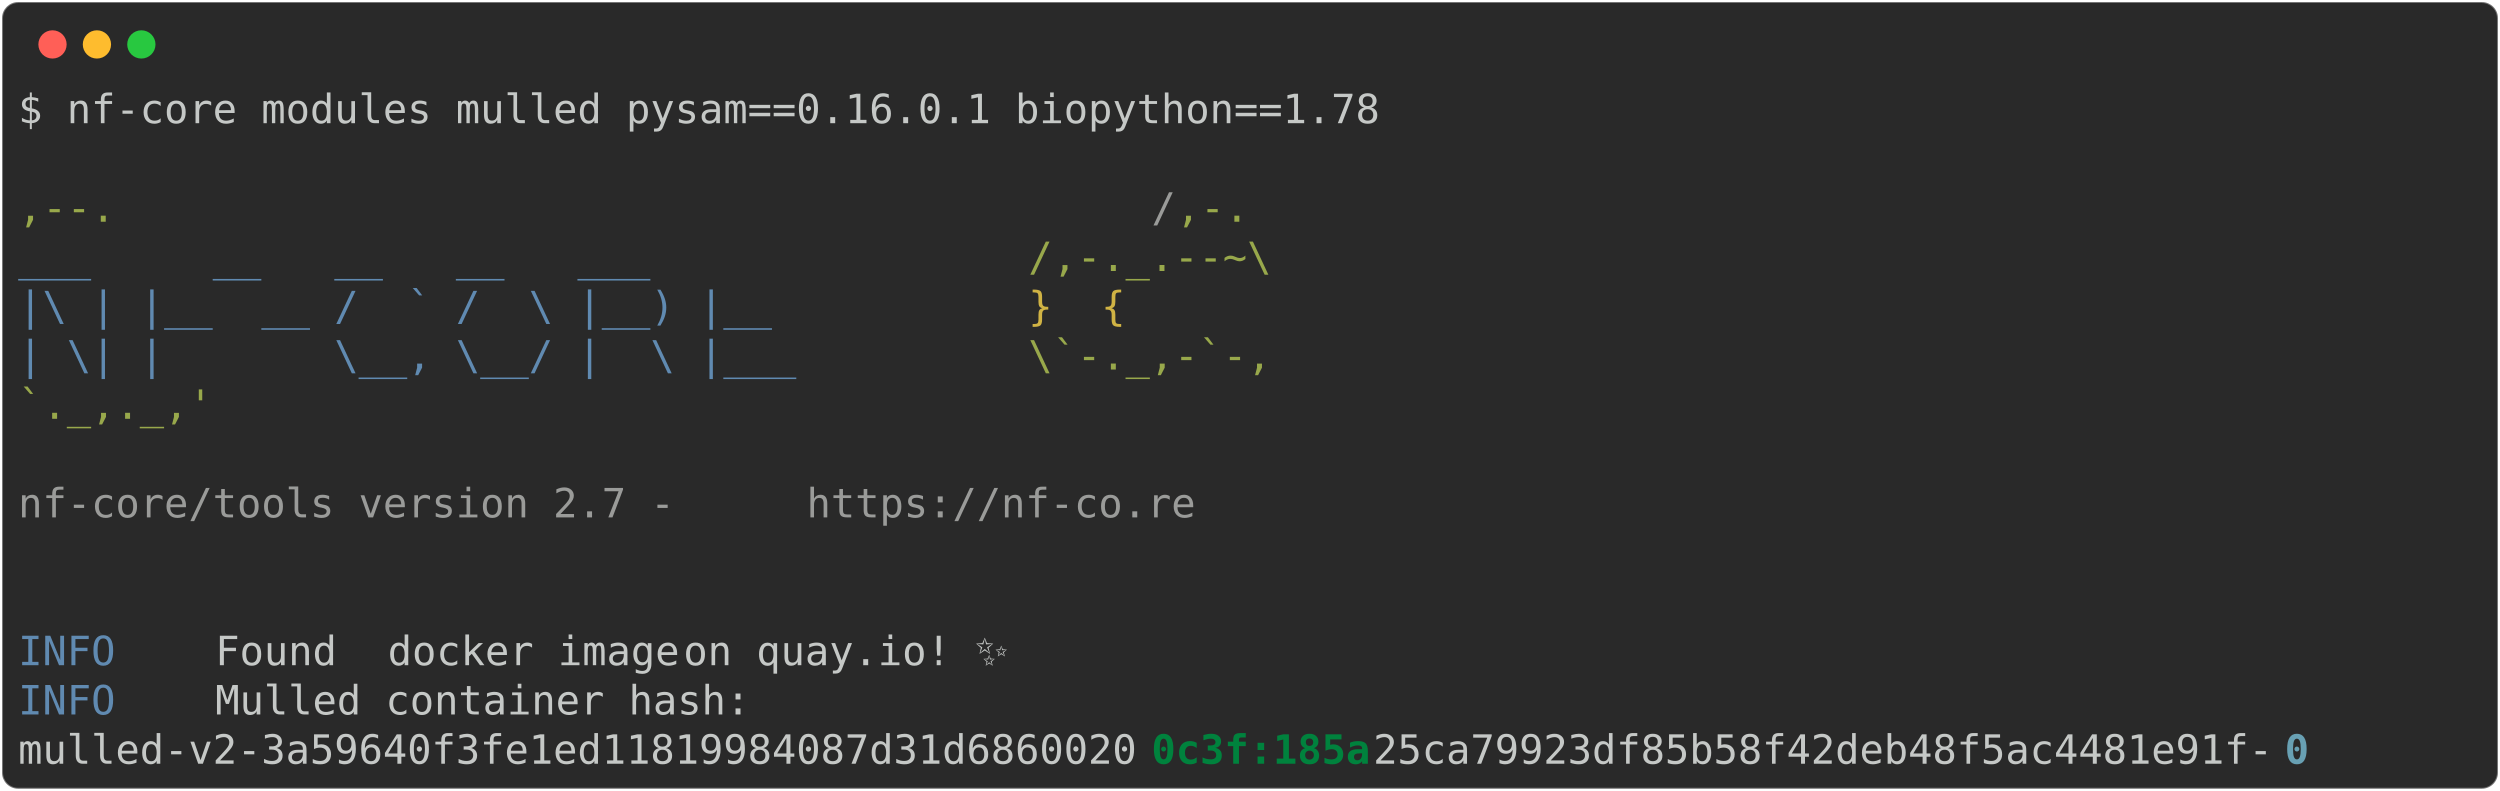
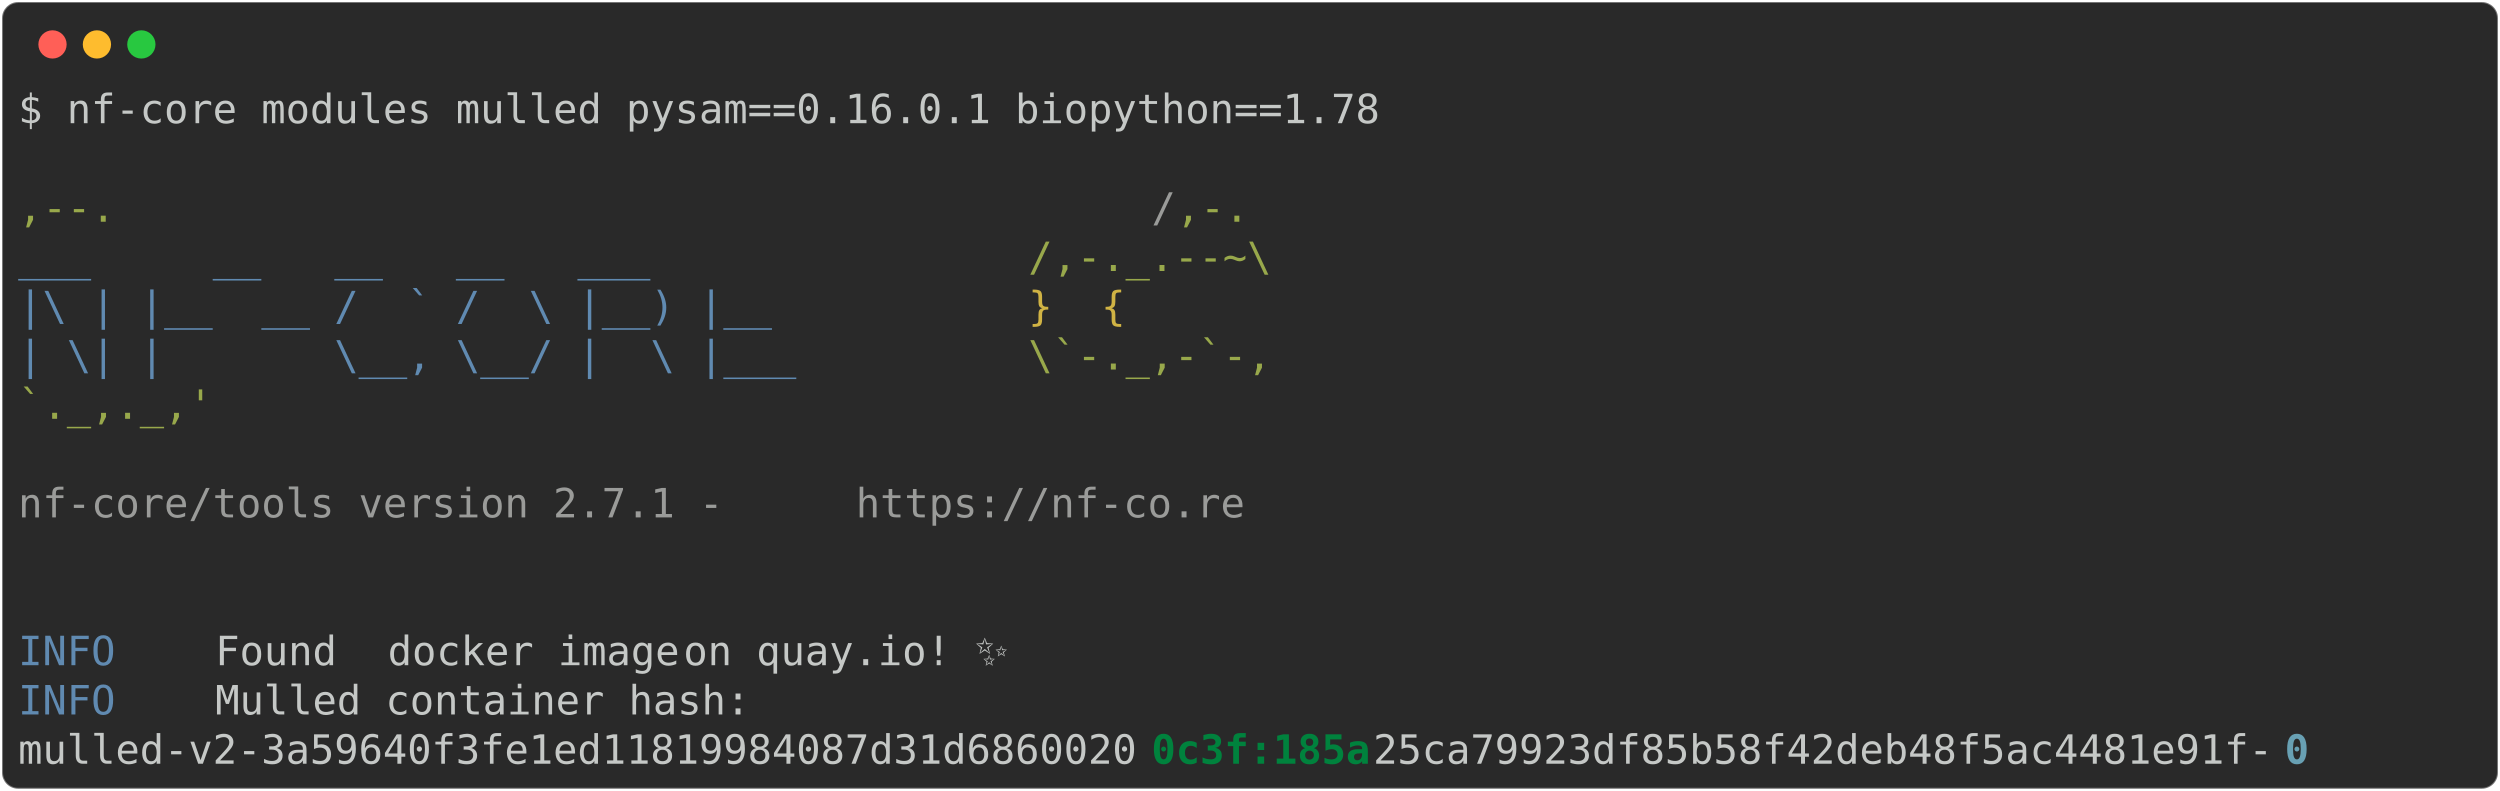
<svg xmlns="http://www.w3.org/2000/svg" class="rich-terminal" viewBox="0 0 1238 391.6">
  <style>

    @font-face {
        font-family: "Fira Code";
        src: local("FiraCode-Regular"),
                url("https://cdnjs.cloudflare.com/ajax/libs/firacode/6.2.0/woff2/FiraCode-Regular.woff2") format("woff2"),
                url("https://cdnjs.cloudflare.com/ajax/libs/firacode/6.2.0/woff/FiraCode-Regular.woff") format("woff");
        font-style: normal;
        font-weight: 400;
    }
    @font-face {
        font-family: "Fira Code";
        src: local("FiraCode-Bold"),
                url("https://cdnjs.cloudflare.com/ajax/libs/firacode/6.2.0/woff2/FiraCode-Bold.woff2") format("woff2"),
                url("https://cdnjs.cloudflare.com/ajax/libs/firacode/6.2.0/woff/FiraCode-Bold.woff") format("woff");
        font-style: bold;
        font-weight: 700;
    }

-     .terminal-3390485959-matrix {
+     .terminal-1123202598-matrix {
        font-family: Fira Code, monospace;
        font-size: 20px;
        line-height: 24.4px;
        font-variant-east-asian: full-width;
    }

-     .terminal-3390485959-title {
+     .terminal-1123202598-title {
        font-size: 18px;
        font-weight: bold;
        font-family: arial;
    }

-     .terminal-3390485959-r1 { fill: #c5c8c6 }
- .terminal-3390485959-r2 { fill: #98a84b }
- .terminal-3390485959-r3 { fill: #9a9b99 }
- .terminal-3390485959-r4 { fill: #608ab1 }
- .terminal-3390485959-r5 { fill: #d0b344 }
- .terminal-3390485959-r6 { fill: #00823d;font-weight: bold }
- .terminal-3390485959-r7 { fill: #68a0b3;font-weight: bold }
+     .terminal-1123202598-r1 { fill: #c5c8c6 }
+ .terminal-1123202598-r2 { fill: #98a84b }
+ .terminal-1123202598-r3 { fill: #9a9b99 }
+ .terminal-1123202598-r4 { fill: #608ab1 }
+ .terminal-1123202598-r5 { fill: #d0b344 }
+ .terminal-1123202598-r6 { fill: #00823d;font-weight: bold }
+ .terminal-1123202598-r7 { fill: #68a0b3;font-weight: bold }
    </style>
  <defs>
-     <clipPath id="terminal-3390485959-clip-terminal">
+     <clipPath id="terminal-1123202598-clip-terminal">
      <rect x="0" y="0" width="1219.0" height="340.6" />
    </clipPath>
-     <clipPath id="terminal-3390485959-line-0">
+     <clipPath id="terminal-1123202598-line-0">
      <rect x="0" y="1.5" width="1220" height="24.65" />
    </clipPath>
-     <clipPath id="terminal-3390485959-line-1">
+     <clipPath id="terminal-1123202598-line-1">
      <rect x="0" y="25.9" width="1220" height="24.65" />
    </clipPath>
-     <clipPath id="terminal-3390485959-line-2">
+     <clipPath id="terminal-1123202598-line-2">
      <rect x="0" y="50.3" width="1220" height="24.65" />
    </clipPath>
-     <clipPath id="terminal-3390485959-line-3">
+     <clipPath id="terminal-1123202598-line-3">
      <rect x="0" y="74.7" width="1220" height="24.65" />
    </clipPath>
-     <clipPath id="terminal-3390485959-line-4">
+     <clipPath id="terminal-1123202598-line-4">
      <rect x="0" y="99.1" width="1220" height="24.65" />
    </clipPath>
-     <clipPath id="terminal-3390485959-line-5">
+     <clipPath id="terminal-1123202598-line-5">
      <rect x="0" y="123.5" width="1220" height="24.65" />
    </clipPath>
-     <clipPath id="terminal-3390485959-line-6">
+     <clipPath id="terminal-1123202598-line-6">
      <rect x="0" y="147.9" width="1220" height="24.65" />
    </clipPath>
-     <clipPath id="terminal-3390485959-line-7">
+     <clipPath id="terminal-1123202598-line-7">
      <rect x="0" y="172.3" width="1220" height="24.65" />
    </clipPath>
-     <clipPath id="terminal-3390485959-line-8">
+     <clipPath id="terminal-1123202598-line-8">
      <rect x="0" y="196.7" width="1220" height="24.65" />
    </clipPath>
-     <clipPath id="terminal-3390485959-line-9">
+     <clipPath id="terminal-1123202598-line-9">
      <rect x="0" y="221.1" width="1220" height="24.65" />
    </clipPath>
-     <clipPath id="terminal-3390485959-line-10">
+     <clipPath id="terminal-1123202598-line-10">
      <rect x="0" y="245.5" width="1220" height="24.65" />
    </clipPath>
-     <clipPath id="terminal-3390485959-line-11">
+     <clipPath id="terminal-1123202598-line-11">
      <rect x="0" y="269.9" width="1220" height="24.65" />
    </clipPath>
-     <clipPath id="terminal-3390485959-line-12">
+     <clipPath id="terminal-1123202598-line-12">
      <rect x="0" y="294.3" width="1220" height="24.65" />
    </clipPath>
  </defs>
  <rect fill="#292929" stroke="rgba(255,255,255,0.35)" stroke-width="1" x="1" y="1" width="1236" height="389.6" rx="8" />
  <g transform="translate(26,22)">
    <circle cx="0" cy="0" r="7" fill="#ff5f57" />
    <circle cx="22" cy="0" r="7" fill="#febc2e" />
    <circle cx="44" cy="0" r="7" fill="#28c840" />
  </g>
-   <g transform="translate(9, 41)" clip-path="url(#terminal-3390485959-clip-terminal)">
-     <g class="terminal-3390485959-matrix">
-       <text class="terminal-3390485959-r1" x="0" y="20" textLength="683.2" clip-path="url(#terminal-3390485959-line-0)">$ nf-core modules mulled pysam==0.16.0.1 biopython==1.78</text>
-       <text class="terminal-3390485959-r1" x="1220" y="20" textLength="12.2" clip-path="url(#terminal-3390485959-line-0)">
+   <g transform="translate(9, 41)" clip-path="url(#terminal-1123202598-clip-terminal)">
+     <g class="terminal-1123202598-matrix">
+       <text class="terminal-1123202598-r1" x="0" y="20" textLength="683.2" clip-path="url(#terminal-1123202598-line-0)">$ nf-core modules mulled pysam==0.16.0.1 biopython==1.78</text>
+       <text class="terminal-1123202598-r1" x="1220" y="20" textLength="12.2" clip-path="url(#terminal-1123202598-line-0)">
</text>
-       <text class="terminal-3390485959-r1" x="1220" y="44.4" textLength="12.2" clip-path="url(#terminal-3390485959-line-1)">
+       <text class="terminal-1123202598-r1" x="1220" y="44.4" textLength="12.2" clip-path="url(#terminal-1123202598-line-1)">
</text>
-       <text class="terminal-3390485959-r2" x="0" y="68.8" textLength="561.2" clip-path="url(#terminal-3390485959-line-2)">                                          ,--.</text>
-       <text class="terminal-3390485959-r3" x="561.2" y="68.8" textLength="12.2" clip-path="url(#terminal-3390485959-line-2)">/</text>
-       <text class="terminal-3390485959-r2" x="573.4" y="68.8" textLength="36.6" clip-path="url(#terminal-3390485959-line-2)">,-.</text>
-       <text class="terminal-3390485959-r1" x="1220" y="68.8" textLength="12.2" clip-path="url(#terminal-3390485959-line-2)">
+       <text class="terminal-1123202598-r2" x="0" y="68.8" textLength="561.2" clip-path="url(#terminal-1123202598-line-2)">                                          ,--.</text>
+       <text class="terminal-1123202598-r3" x="561.2" y="68.8" textLength="12.2" clip-path="url(#terminal-1123202598-line-2)">/</text>
+       <text class="terminal-1123202598-r2" x="573.4" y="68.8" textLength="36.6" clip-path="url(#terminal-1123202598-line-2)">,-.</text>
+       <text class="terminal-1123202598-r1" x="1220" y="68.8" textLength="12.2" clip-path="url(#terminal-1123202598-line-2)">
</text>
-       <text class="terminal-3390485959-r4" x="0" y="93.2" textLength="500.2" clip-path="url(#terminal-3390485959-line-3)">          ___     __   __   __   ___     </text>
-       <text class="terminal-3390485959-r2" x="500.2" y="93.2" textLength="122" clip-path="url(#terminal-3390485959-line-3)">/,-._.--~\</text>
-       <text class="terminal-3390485959-r1" x="1220" y="93.2" textLength="12.2" clip-path="url(#terminal-3390485959-line-3)">
+       <text class="terminal-1123202598-r4" x="0" y="93.2" textLength="500.2" clip-path="url(#terminal-1123202598-line-3)">          ___     __   __   __   ___     </text>
+       <text class="terminal-1123202598-r2" x="500.2" y="93.2" textLength="122" clip-path="url(#terminal-1123202598-line-3)">/,-._.--~\</text>
+       <text class="terminal-1123202598-r1" x="1220" y="93.2" textLength="12.2" clip-path="url(#terminal-1123202598-line-3)">
</text>
-       <text class="terminal-3390485959-r4" x="0" y="117.6" textLength="500.2" clip-path="url(#terminal-3390485959-line-4)">    |\ | |__  __ /  ` /  \ |__) |__      </text>
-       <text class="terminal-3390485959-r5" x="500.2" y="117.6" textLength="85.4" clip-path="url(#terminal-3390485959-line-4)">   }  {</text>
-       <text class="terminal-3390485959-r1" x="1220" y="117.6" textLength="12.2" clip-path="url(#terminal-3390485959-line-4)">
+       <text class="terminal-1123202598-r4" x="0" y="117.6" textLength="500.2" clip-path="url(#terminal-1123202598-line-4)">    |\ | |__  __ /  ` /  \ |__) |__      </text>
+       <text class="terminal-1123202598-r5" x="500.2" y="117.6" textLength="85.4" clip-path="url(#terminal-1123202598-line-4)">   }  {</text>
+       <text class="terminal-1123202598-r1" x="1220" y="117.6" textLength="12.2" clip-path="url(#terminal-1123202598-line-4)">
</text>
-       <text class="terminal-3390485959-r4" x="0" y="142" textLength="500.2" clip-path="url(#terminal-3390485959-line-5)">    | \| |       \__, \__/ |  \ |___     </text>
-       <text class="terminal-3390485959-r2" x="500.2" y="142" textLength="122" clip-path="url(#terminal-3390485959-line-5)">\`-._,-`-,</text>
-       <text class="terminal-3390485959-r1" x="1220" y="142" textLength="12.2" clip-path="url(#terminal-3390485959-line-5)">
+       <text class="terminal-1123202598-r4" x="0" y="142" textLength="500.2" clip-path="url(#terminal-1123202598-line-5)">    | \| |       \__, \__/ |  \ |___     </text>
+       <text class="terminal-1123202598-r2" x="500.2" y="142" textLength="122" clip-path="url(#terminal-1123202598-line-5)">\`-._,-`-,</text>
+       <text class="terminal-1123202598-r1" x="1220" y="142" textLength="12.2" clip-path="url(#terminal-1123202598-line-5)">
</text>
-       <text class="terminal-3390485959-r2" x="0" y="166.4" textLength="610" clip-path="url(#terminal-3390485959-line-6)">                                          `._,._,'</text>
-       <text class="terminal-3390485959-r1" x="1220" y="166.4" textLength="12.2" clip-path="url(#terminal-3390485959-line-6)">
+       <text class="terminal-1123202598-r2" x="0" y="166.4" textLength="610" clip-path="url(#terminal-1123202598-line-6)">                                          `._,._,'</text>
+       <text class="terminal-1123202598-r1" x="1220" y="166.4" textLength="12.2" clip-path="url(#terminal-1123202598-line-6)">
</text>
-       <text class="terminal-3390485959-r1" x="1220" y="190.8" textLength="12.2" clip-path="url(#terminal-3390485959-line-7)">
+       <text class="terminal-1123202598-r1" x="1220" y="190.8" textLength="12.2" clip-path="url(#terminal-1123202598-line-7)">
</text>
-       <text class="terminal-3390485959-r3" x="0" y="215.2" textLength="390.4" clip-path="url(#terminal-3390485959-line-8)">    nf-core/tools version 2.7 - </text>
-       <text class="terminal-3390485959-r3" x="390.4" y="215.2" textLength="195.2" clip-path="url(#terminal-3390485959-line-8)">https://nf-co.re</text>
-       <text class="terminal-3390485959-r1" x="1220" y="215.2" textLength="12.2" clip-path="url(#terminal-3390485959-line-8)">
+       <text class="terminal-1123202598-r3" x="0" y="215.2" textLength="414.8" clip-path="url(#terminal-1123202598-line-8)">    nf-core/tools version 2.7.1 - </text>
+       <text class="terminal-1123202598-r3" x="414.8" y="215.2" textLength="195.2" clip-path="url(#terminal-1123202598-line-8)">https://nf-co.re</text>
+       <text class="terminal-1123202598-r1" x="1220" y="215.2" textLength="12.2" clip-path="url(#terminal-1123202598-line-8)">
</text>
-       <text class="terminal-3390485959-r1" x="1220" y="239.6" textLength="12.2" clip-path="url(#terminal-3390485959-line-9)">
+       <text class="terminal-1123202598-r1" x="1220" y="239.6" textLength="12.2" clip-path="url(#terminal-1123202598-line-9)">
</text>
-       <text class="terminal-3390485959-r1" x="1220" y="264" textLength="12.2" clip-path="url(#terminal-3390485959-line-10)">
+       <text class="terminal-1123202598-r1" x="1220" y="264" textLength="12.2" clip-path="url(#terminal-1123202598-line-10)">
</text>
-       <text class="terminal-3390485959-r4" x="0" y="288.4" textLength="97.6" clip-path="url(#terminal-3390485959-line-11)">INFO    </text>
-       <text class="terminal-3390485959-r1" x="97.6" y="288.4" textLength="85.4" clip-path="url(#terminal-3390485959-line-11)"> Found </text>
-       <text class="terminal-3390485959-r1" x="183" y="288.4" textLength="146.4" clip-path="url(#terminal-3390485959-line-11)">docker image</text>
-       <text class="terminal-3390485959-r1" x="329.4" y="288.4" textLength="878.4" clip-path="url(#terminal-3390485959-line-11)"> on quay.io! ✨                                                          </text>
-       <text class="terminal-3390485959-r1" x="1220" y="288.4" textLength="12.2" clip-path="url(#terminal-3390485959-line-11)">
+       <text class="terminal-1123202598-r4" x="0" y="288.4" textLength="97.6" clip-path="url(#terminal-1123202598-line-11)">INFO    </text>
+       <text class="terminal-1123202598-r1" x="97.6" y="288.4" textLength="85.4" clip-path="url(#terminal-1123202598-line-11)"> Found </text>
+       <text class="terminal-1123202598-r1" x="183" y="288.4" textLength="146.4" clip-path="url(#terminal-1123202598-line-11)">docker image</text>
+       <text class="terminal-1123202598-r1" x="329.4" y="288.4" textLength="878.4" clip-path="url(#terminal-1123202598-line-11)"> on quay.io! ✨                                                          </text>
+       <text class="terminal-1123202598-r1" x="1220" y="288.4" textLength="12.2" clip-path="url(#terminal-1123202598-line-11)">
</text>
-       <text class="terminal-3390485959-r4" x="0" y="312.8" textLength="97.6" clip-path="url(#terminal-3390485959-line-12)">INFO    </text>
-       <text class="terminal-3390485959-r1" x="97.6" y="312.8" textLength="1122.4" clip-path="url(#terminal-3390485959-line-12)"> Mulled container hash:                                                                     </text>
-       <text class="terminal-3390485959-r1" x="1220" y="312.8" textLength="12.2" clip-path="url(#terminal-3390485959-line-12)">
+       <text class="terminal-1123202598-r4" x="0" y="312.8" textLength="97.6" clip-path="url(#terminal-1123202598-line-12)">INFO    </text>
+       <text class="terminal-1123202598-r1" x="97.6" y="312.8" textLength="1122.4" clip-path="url(#terminal-1123202598-line-12)"> Mulled container hash:                                                                     </text>
+       <text class="terminal-1123202598-r1" x="1220" y="312.8" textLength="12.2" clip-path="url(#terminal-1123202598-line-12)">
</text>
-       <text class="terminal-3390485959-r1" x="0" y="337.2" textLength="561.2" clip-path="url(#terminal-3390485959-line-13)">mulled-v2-3a59640f3fe1ed11819984087d31d6860020</text>
-       <text class="terminal-3390485959-r6" x="561.2" y="337.2" textLength="109.8" clip-path="url(#terminal-3390485959-line-13)">0c3f:185a</text>
-       <text class="terminal-3390485959-r1" x="671" y="337.2" textLength="451.4" clip-path="url(#terminal-3390485959-line-13)">25ca79923df85b58f42deb48f5ac4481e91f-</text>
-       <text class="terminal-3390485959-r7" x="1122.4" y="337.2" textLength="12.2" clip-path="url(#terminal-3390485959-line-13)">0</text>
-       <text class="terminal-3390485959-r1" x="1220" y="337.2" textLength="12.2" clip-path="url(#terminal-3390485959-line-13)">
+       <text class="terminal-1123202598-r1" x="0" y="337.2" textLength="561.2" clip-path="url(#terminal-1123202598-line-13)">mulled-v2-3a59640f3fe1ed11819984087d31d6860020</text>
+       <text class="terminal-1123202598-r6" x="561.2" y="337.2" textLength="109.8" clip-path="url(#terminal-1123202598-line-13)">0c3f:185a</text>
+       <text class="terminal-1123202598-r1" x="671" y="337.2" textLength="451.4" clip-path="url(#terminal-1123202598-line-13)">25ca79923df85b58f42deb48f5ac4481e91f-</text>
+       <text class="terminal-1123202598-r7" x="1122.4" y="337.2" textLength="12.2" clip-path="url(#terminal-1123202598-line-13)">0</text>
+       <text class="terminal-1123202598-r1" x="1220" y="337.2" textLength="12.2" clip-path="url(#terminal-1123202598-line-13)">
</text>
    </g>
  </g>
</svg>
